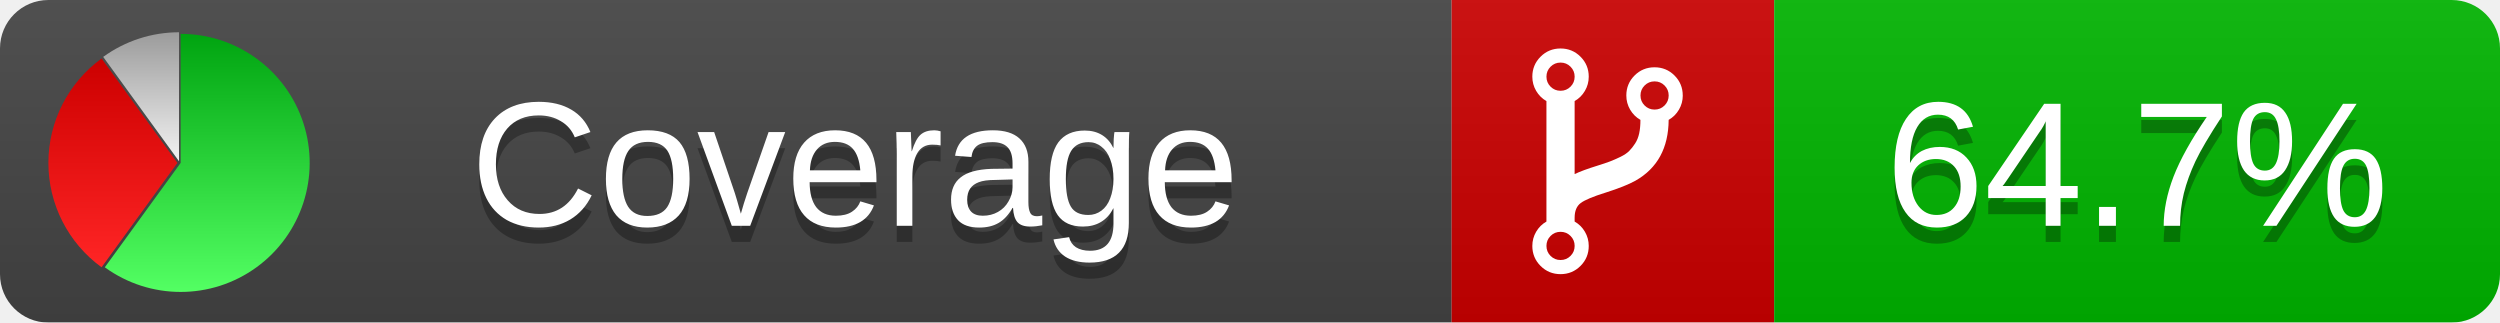
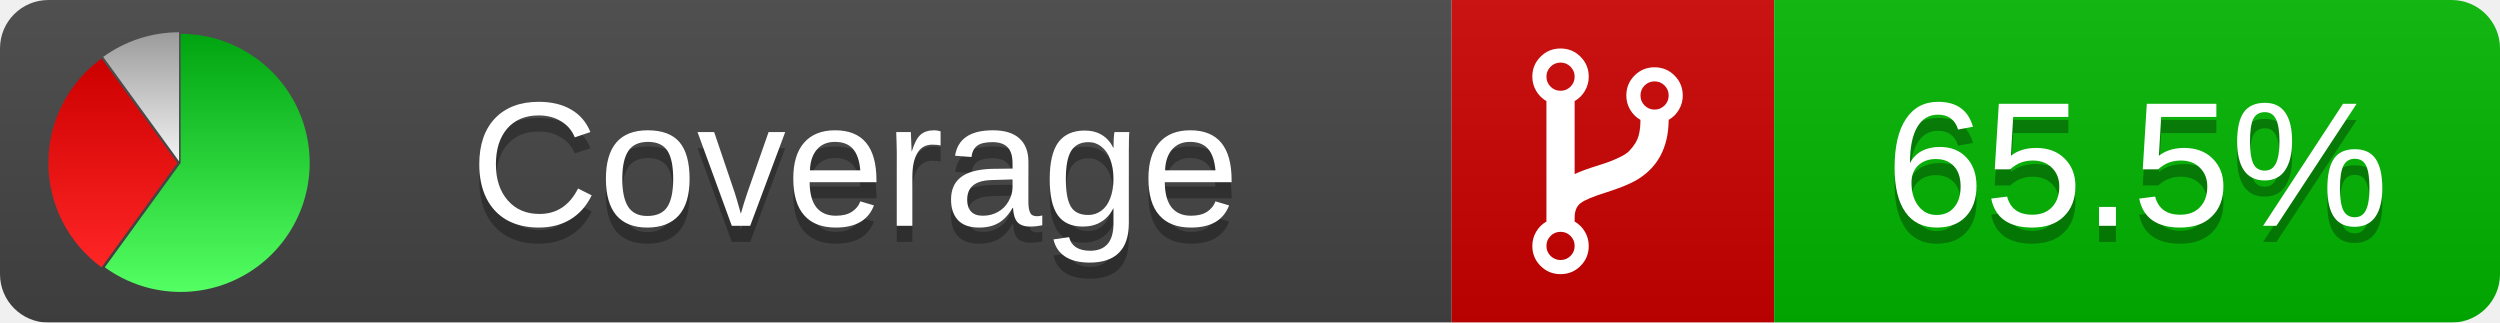
<svg xmlns="http://www.w3.org/2000/svg" xmlns:xlink="http://www.w3.org/1999/xlink" width="155" height="20">
  <style type="text/css">
          
            @keyframes fade1 {
                0% { visibility: visible; opacity: 1; }
               27% { visibility: visible; opacity: 1; }
               33% { visibility: hidden; opacity: 0; }
               60% { visibility: hidden; opacity: 0; }
               66% { visibility: hidden; opacity: 0; }
               93% { visibility: hidden; opacity: 0; }
              100% { visibility: visible; opacity: 1; }
            }
            @keyframes fade2 {
                0% { visibility: hidden; opacity: 0; }
               27% { visibility: hidden; opacity: 0; }
               33% { visibility: visible; opacity: 1; }
               60% { visibility: visible; opacity: 1; }
               66% { visibility: hidden; opacity: 0; }
               93% { visibility: hidden; opacity: 0; }
              100% { visibility: hidden; opacity: 0; }
            }
            @keyframes fade3 {
                0% { visibility: hidden; opacity: 0; }
               27% { visibility: hidden; opacity: 0; }
               33% { visibility: hidden; opacity: 0; }
               60% { visibility: hidden; opacity: 0; }
               66% { visibility: visible; opacity: 1; }
               93% { visibility: visible; opacity: 1; }
              100% { visibility: hidden; opacity: 0; }
            }
            .linecoverage {
                animation-duration: 15s;
                animation-name: fade1;
                animation-iteration-count: infinite;
            }
            .branchcoverage {
                animation-duration: 15s;
                animation-name: fade2;
                animation-iteration-count: infinite;
            }
            .methodcoverage {
                animation-duration: 15s;
                animation-name: fade3;
                animation-iteration-count: infinite;
            }
          
    </style>
  <defs>
    <linearGradient id="gradient" x2="0" y2="100%">
      <stop offset="0" stop-color="#bbb" stop-opacity=".1" />
      <stop offset="1" stop-opacity=".1" />
    </linearGradient>
    <linearGradient id="green" x2="0" y2="100%">
      <stop offset="0" stop-color="#00A410" />
      <stop offset="1" stop-color="#53FF63" />
    </linearGradient>
    <linearGradient id="red" x2="0" y2="100%">
      <stop offset="0" stop-color="#C00" />
      <stop offset="1" stop-color="#FF2525" />
    </linearGradient>
    <linearGradient id="gray" x2="0" y2="100%">
      <stop offset="0" stop-color="#9B9B9B" />
      <stop offset="1" stop-color="#F3F3F3" />
    </linearGradient>
    <mask id="mask">
      <rect width="155" height="20" rx="3" fill="#fff" />
    </mask>
    <g id="icon">
      <path style="fill:url(#green);" d="M205,202.5 l0,-200 a200,200 0 1,1 -117.558,361.803 z" />
      <path style="fill:url(#red);" d="M200,202.5 l-117.558,161.803 a200,200 0 0,1 0,-323.607 z" />
      <path style="fill:url(#gray);" d="M202.5,200 l-117.558,-161.803 a200,200 0 0,1 117.558,-38.196 z" />
    </g>
  </defs>
  <g mask="url(#mask)">
    <rect x="0" y="0" width="90" height="20" fill="#444" />
    <rect x="90" y="0" width="20" height="20" fill="#c00" />
    <rect x="110" y="0" width="45" height="20" fill="#00B600" />
    <rect x="0" y="0" width="155" height="20" fill="url(#gradient)" />
  </g>
  <g>
    <path class="" fill="#fff" d="m 97.628,15.247 q 0,-0.364 -0.255,-0.619 -0.255,-0.255 -0.619,-0.255 -0.364,0 -0.619,0.255 -0.255,0.255 -0.255,0.619 0,0.364 0.255,0.619 0.255,0.255 0.619,0.255 0.364,0 0.619,-0.255 0.255,-0.255 0.255,-0.619 z m 0,-10.493 q 0,-0.364 -0.255,-0.619 -0.255,-0.255 -0.619,-0.255 -0.364,0 -0.619,0.255 -0.255,0.255 -0.255,0.619 0,0.364 0.255,0.619 0.255,0.255 0.619,0.255 0.364,0 0.619,-0.255 0.255,-0.255 0.255,-0.619 z m 5.83,1.166 q 0,-0.364 -0.255,-0.619 -0.255,-0.255 -0.619,-0.255 -0.364,0 -0.619,0.255 -0.255,0.255 -0.255,0.619 0,0.364 0.255,0.619 0.255,0.255 0.619,0.255 0.364,0 0.619,-0.255 0.255,-0.255 0.255,-0.619 z m 0.874,0 q 0,0.474 -0.237,0.879 -0.237,0.405 -0.638,0.633 -0.018,2.614 -2.059,3.771 -0.619,0.346 -1.849,0.738 -1.166,0.364 -1.544,0.647 -0.378,0.282 -0.378,0.911 l 0,0.237 q 0.401,0.228 0.638,0.633 0.237,0.405 0.237,0.879 0,0.729 -0.51,1.239 -0.51,0.51 -1.239,0.51 -0.729,0 -1.239,-0.51 -0.51,-0.51 -0.51,-1.239 0,-0.474 0.237,-0.879 0.237,-0.405 0.638,-0.633 l 0,-7.469 q -0.401,-0.228 -0.638,-0.633 -0.237,-0.405 -0.237,-0.879 0,-0.729 0.51,-1.239 0.51,-0.51 1.239,-0.51 0.729,0 1.239,0.51 0.51,0.51 0.51,1.239 0,0.474 -0.237,0.879 -0.237,0.405 -0.638,0.633 l 0,4.527 q 0.492,-0.237 1.403,-0.519 0.501,-0.155 0.797,-0.269 0.296,-0.114 0.642,-0.282 0.346,-0.169 0.537,-0.36 0.191,-0.191 0.369,-0.465 0.178,-0.273 0.255,-0.633 0.077,-0.36 0.077,-0.833 -0.401,-0.228 -0.638,-0.633 -0.237,-0.405 -0.237,-0.879 0,-0.729 0.51,-1.239 0.51,-0.51 1.239,-0.51 0.729,0 1.239,0.51 0.51,0.51 0.51,1.239 z" />
  </g>
  <g fill="#fff" text-anchor="middle" font-family="Verdana,Arial,Geneva,sans-serif" font-size="11">
    <a xlink:href="https://github.com/danielpalme/ReportGenerator" target="_top">
      <use xlink:href="#icon" transform="translate(3,2) scale(.04)" />
    </a>
    <text x="53" y="15" fill="#010101" fill-opacity=".3">Coverage</text>
    <text x="53" y="14" fill="#fff">Coverage</text>
-     <text class="" x="132.5" y="15" fill="#010101" fill-opacity=".3">64.7%</text>
-     <text class="" x="132.5" y="14">64.7%</text>
+     <text class="" x="132.5" y="15" fill="#010101" fill-opacity=".3">65.5%</text>
+     <text class="" x="132.5" y="14">65.5%</text>
  </g>
  <g>
    <rect class="" x="90" y="0" width="65" height="20" fill-opacity="0" />
  </g>
</svg>
